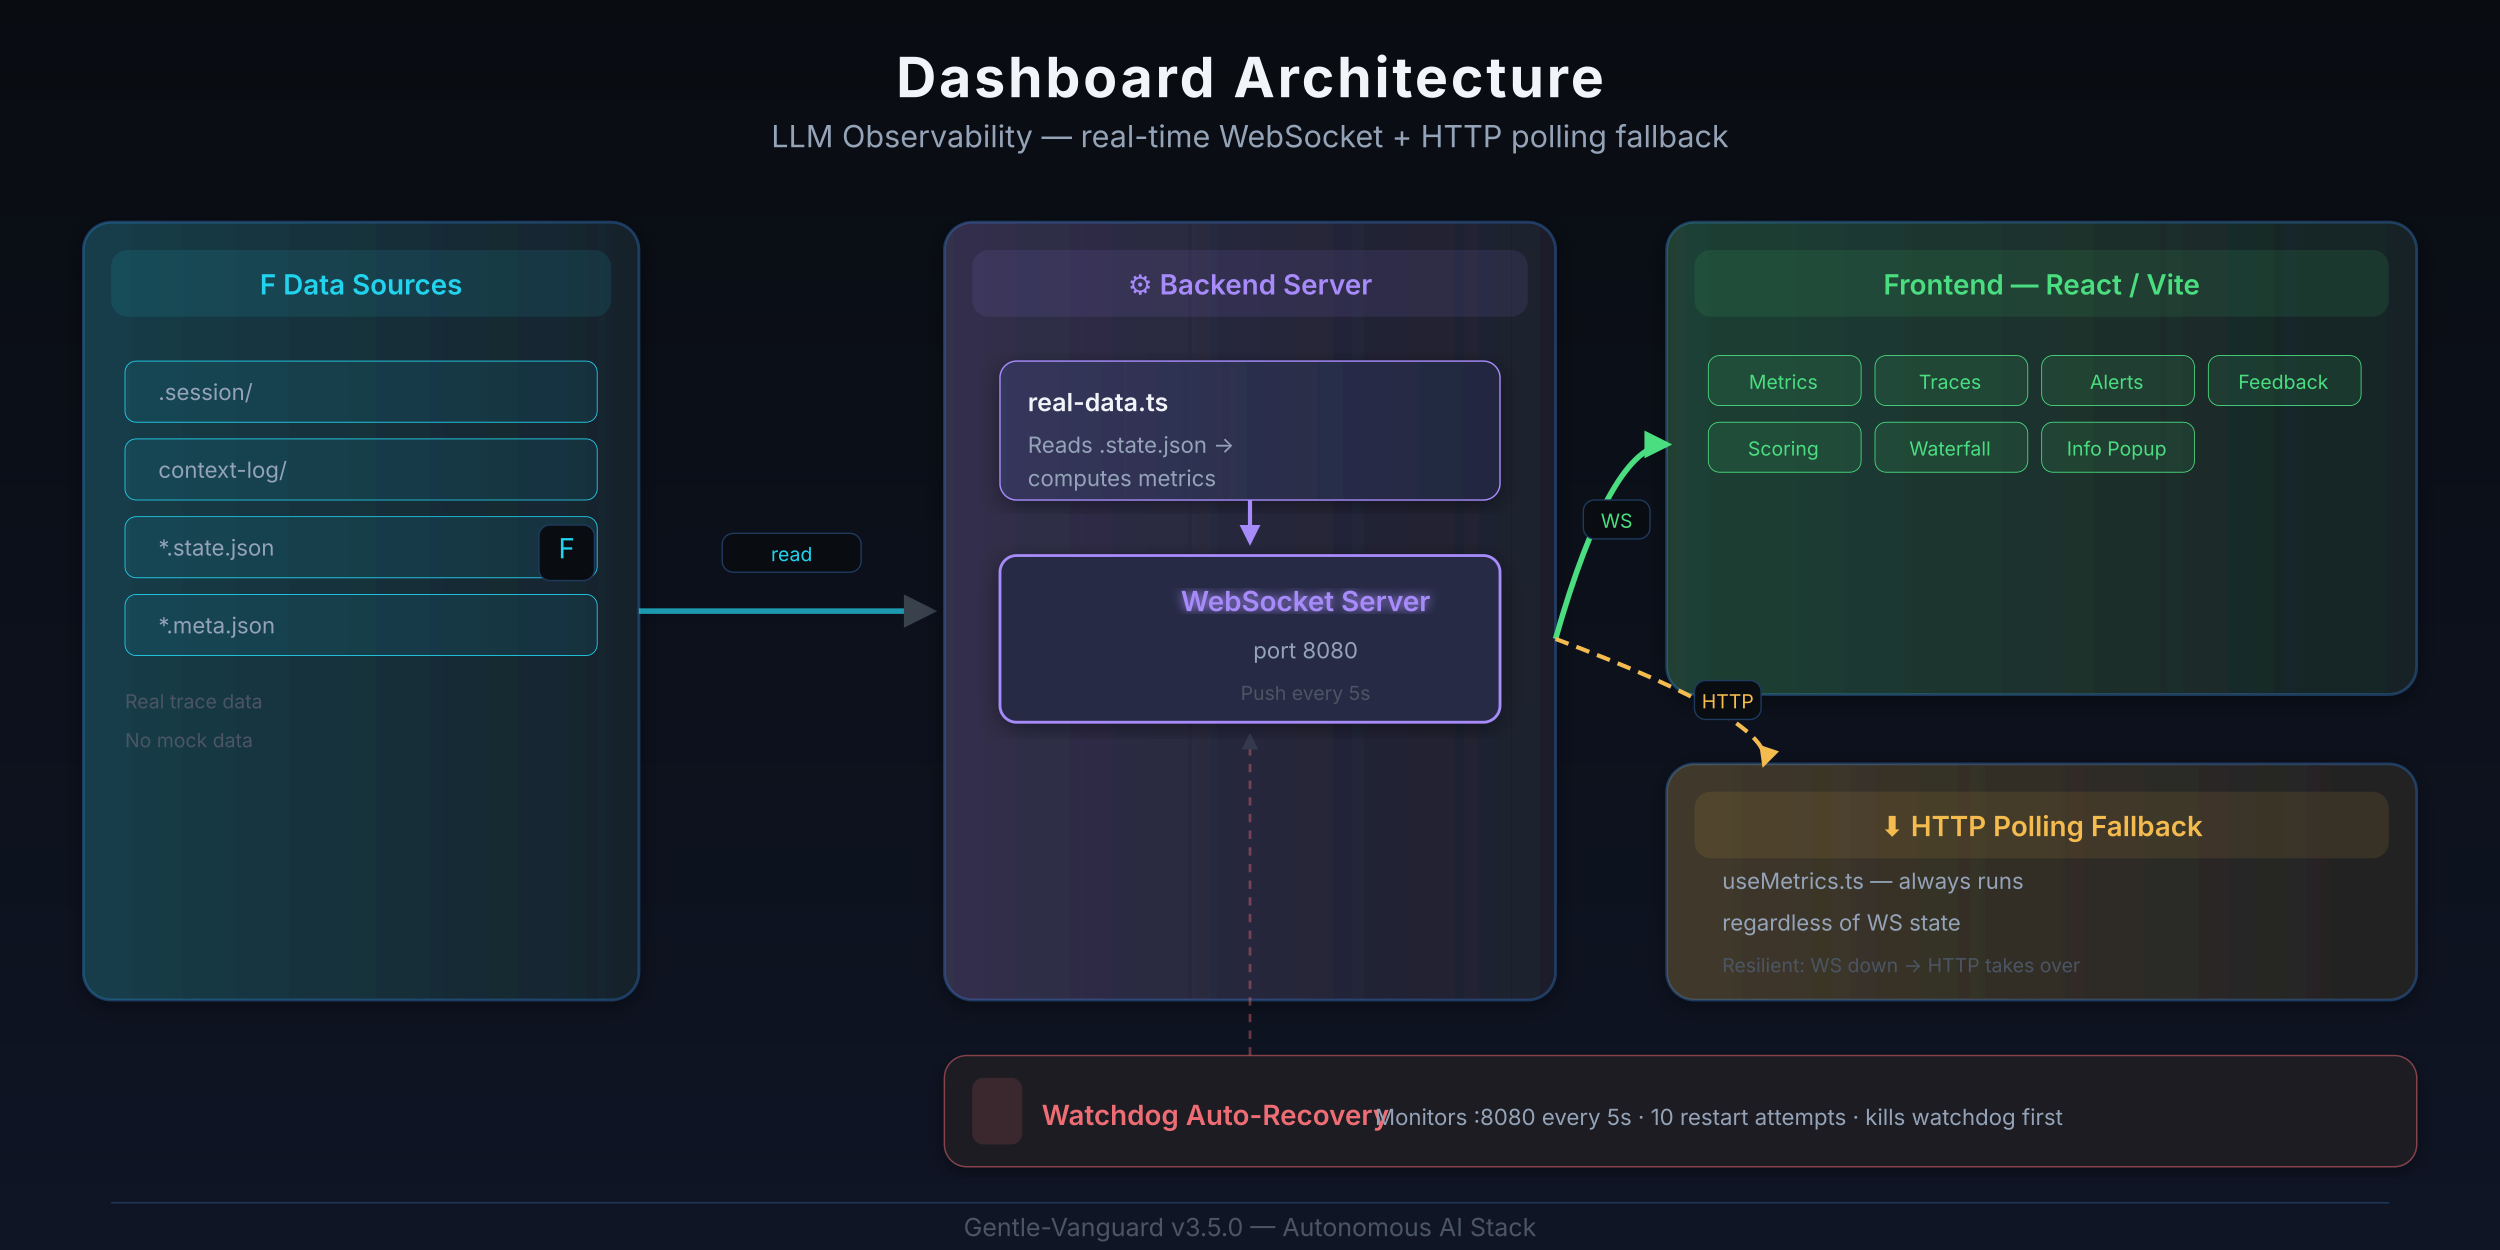
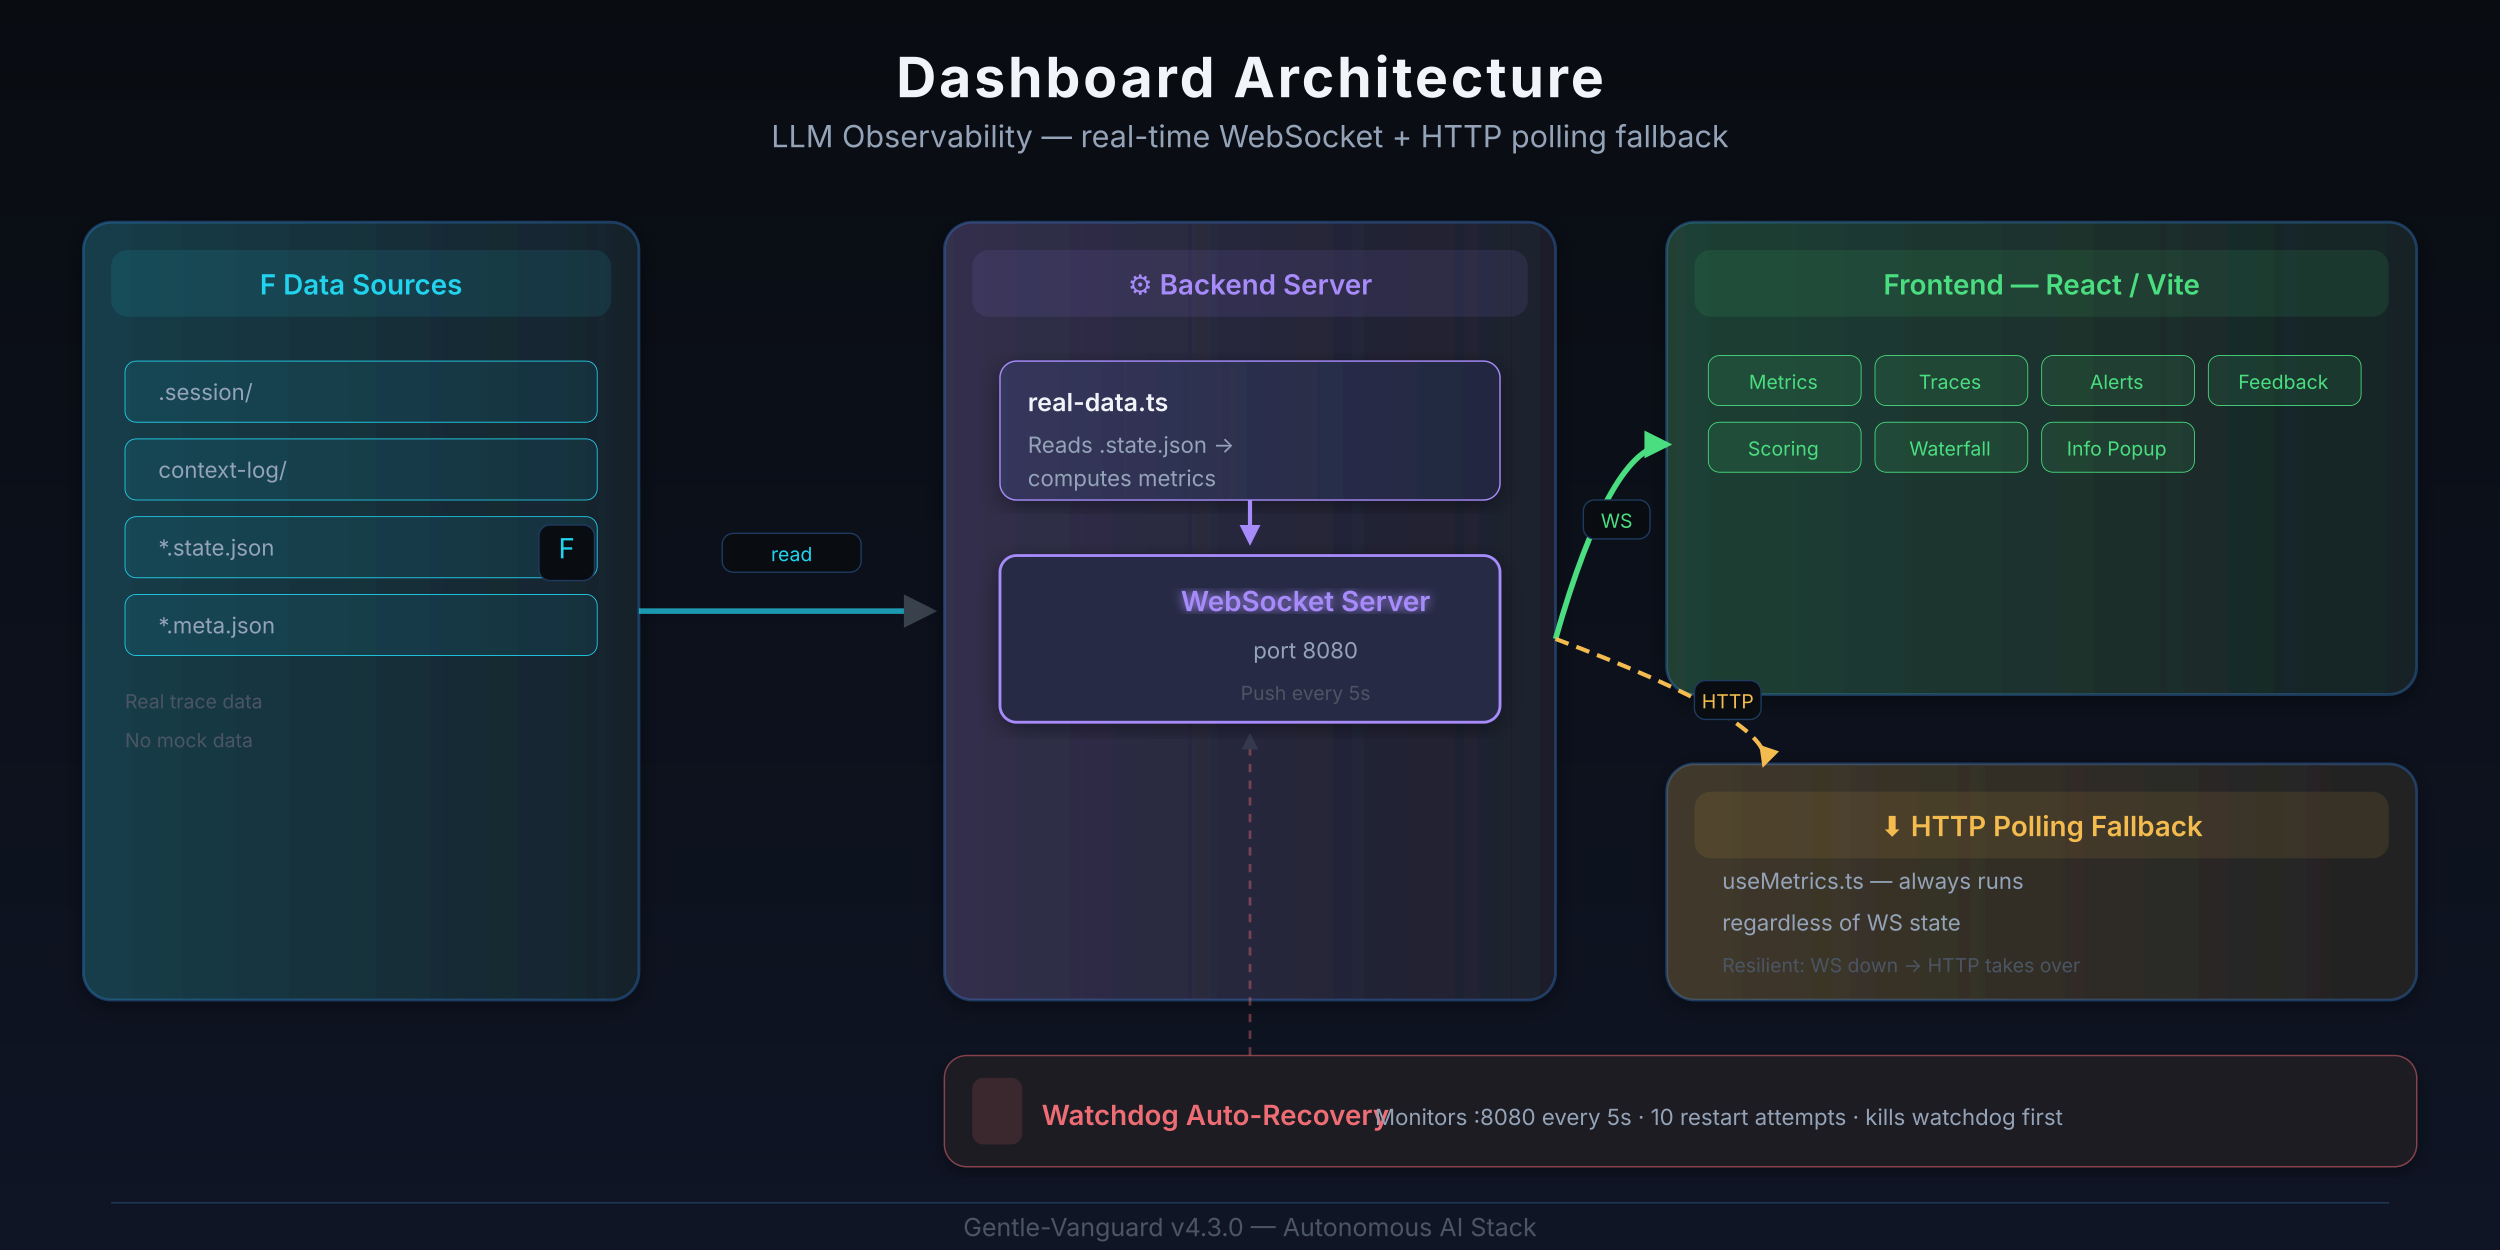
<svg xmlns="http://www.w3.org/2000/svg" viewBox="0 0 900 450" width="100%" height="100%" role="img" aria-labelledby="stack-dashboard-title stack-dashboard-desc" focusable="false">
  <defs>
    <linearGradient id="bgGrad" x1="0" y1="0" x2="0" y2="1">
      <stop offset="0%" stop-color="#090c11" />
      <stop offset="100%" stop-color="#0f1525" />
    </linearGradient>
    <linearGradient id="srcGrad" x1="0" y1="0" x2="1" y2="0">
      <stop offset="0%" stop-color="#22d3ee" stop-opacity="0.2" />
      <stop offset="100%" stop-color="#22d3ee" stop-opacity="0.05" />
    </linearGradient>
    <linearGradient id="midGrad" x1="0" y1="0" x2="1" y2="0">
      <stop offset="0%" stop-color="#a78bfa" stop-opacity="0.2" />
      <stop offset="100%" stop-color="#a78bfa" stop-opacity="0.05" />
    </linearGradient>
    <linearGradient id="frontGrad" x1="0" y1="0" x2="1" y2="0">
      <stop offset="0%" stop-color="#4ade80" stop-opacity="0.2" />
      <stop offset="100%" stop-color="#4ade80" stop-opacity="0.05" />
    </linearGradient>
    <linearGradient id="fallbackGrad" x1="0" y1="0" x2="1" y2="0">
      <stop offset="0%" stop-color="#f4bb4f" stop-opacity="0.2" />
      <stop offset="100%" stop-color="#f4bb4f" stop-opacity="0.05" />
    </linearGradient>
    <linearGradient id="barBlue" x1="0" y1="0" x2="1" y2="0">
      <stop offset="0%" stop-color="#22d3ee" />
      <stop offset="100%" stop-color="#0891b2" />
    </linearGradient>
    <linearGradient id="barPurple" x1="0" y1="0" x2="1" y2="0">
      <stop offset="0%" stop-color="#a78bfa" />
      <stop offset="100%" stop-color="#7c3aed" />
    </linearGradient>
    <linearGradient id="barGreen" x1="0" y1="0" x2="1" y2="0">
      <stop offset="0%" stop-color="#4ade80" />
      <stop offset="100%" stop-color="#4ade80" />
    </linearGradient>
    <filter id="glow">
      <feGaussianBlur stdDeviation="2" result="blur" />
      <feMerge>
        <feMergeNode in="blur" />
        <feMergeNode in="SourceGraphic" />
      </feMerge>
    </filter>
    <filter id="shadow">
      <feDropShadow dx="0" dy="2" stdDeviation="4" flood-color="#000" flood-opacity="0.4" />
    </filter>
    <marker id="arrow" viewBox="0 0 10 10" refX="8" refY="5" markerWidth="6" markerHeight="6" orient="auto">
      <path d="M 0 0 L 10 5 L 0 10 z" fill="#4b5563" />
    </marker>
    <marker id="arrowPurple" viewBox="0 0 10 10" refX="8" refY="5" markerWidth="5" markerHeight="5" orient="auto">
      <path d="M 0 0 L 10 5 L 0 10 z" fill="#a78bfa" />
    </marker>
    <marker id="arrowGreen" viewBox="0 0 10 10" refX="8" refY="5" markerWidth="5" markerHeight="5" orient="auto">
      <path d="M 0 0 L 10 5 L 0 10 z" fill="#4ade80" />
    </marker>
    <marker id="arrowOrange" viewBox="0 0 10 10" refX="8" refY="5" markerWidth="5" markerHeight="5" orient="auto">
      <path d="M 0 0 L 10 5 L 0 10 z" fill="#f4bb4f" />
    </marker>
  </defs>
  <rect width="900" height="450" fill="url(#bgGrad)" />
  <text x="450" y="35" text-anchor="middle" fill="#f1f5f9" font-family="system-ui,-apple-system,sans-serif" font-size="20" font-weight="700" letter-spacing="1">Dashboard Architecture</text>
  <text x="450" y="53" text-anchor="middle" fill="#94a3b8" font-family="system-ui,-apple-system,sans-serif" font-size="11">LLM Observability — real-time WebSocket + HTTP polling fallback</text>
  <g filter="url(#shadow)">
    <rect x="30" y="80" width="200" height="280" rx="10" fill="#151921" stroke="#1e3a5f" stroke-width="1" />
    <rect x="30" y="80" width="200" height="280" rx="10" fill="url(#srcGrad)" />
  </g>
  <rect x="40" y="90" width="180" height="24" rx="6" fill="#22d3ee" fill-opacity="0.1" />
  <text x="130" y="106" text-anchor="middle" fill="#22d3ee" font-family="system-ui,-apple-system,sans-serif" font-size="10" font-weight="600">F Data Sources</text>
  <g transform="translate(45, 130)">
    <rect x="0" y="0" width="170" height="22" rx="4" fill="#22d3ee" fill-opacity="0.08" stroke="#22d3ee" stroke-width="0.3" />
    <text x="12" y="14" fill="#94a3b8" font-family="system-ui,-apple-system,sans-serif" font-size="8">.session/</text>
  </g>
  <g transform="translate(45, 158)">
    <rect x="0" y="0" width="170" height="22" rx="4" fill="#22d3ee" fill-opacity="0.08" stroke="#22d3ee" stroke-width="0.3" />
    <text x="12" y="14" fill="#94a3b8" font-family="system-ui,-apple-system,sans-serif" font-size="8">  context-log/</text>
  </g>
  <g transform="translate(45, 186)">
    <rect x="0" y="0" width="170" height="22" rx="4" fill="#22d3ee" fill-opacity="0.08" stroke="#22d3ee" stroke-width="0.3" />
    <text x="12" y="14" fill="#94a3b8" font-family="system-ui,-apple-system,sans-serif" font-size="8">    *.state.json</text>
  </g>
  <g transform="translate(45, 214)">
    <rect x="0" y="0" width="170" height="22" rx="4" fill="#22d3ee" fill-opacity="0.08" stroke="#22d3ee" stroke-width="0.3" />
    <text x="12" y="14" fill="#94a3b8" font-family="system-ui,-apple-system,sans-serif" font-size="8">    *.meta.json</text>
  </g>
  <g transform="translate(45, 255)">
    <text x="0" y="0" fill="#4b5563" font-family="system-ui,-apple-system,sans-serif" font-size="7">Real trace data</text>
    <text x="0" y="14" fill="#4b5563" font-family="system-ui,-apple-system,sans-serif" font-size="7">No mock data</text>
  </g>
  <g transform="translate(200, 195)">
    <rect x="-6" y="-6" width="20" height="20" rx="4" fill="#090c11" stroke="#1e3a5f" stroke-width="0.5" />
    <text x="4" y="6" text-anchor="middle" fill="#22d3ee" font-family="system-ui,-apple-system,sans-serif" font-size="10">F</text>
  </g>
  <line x1="230" y1="220" x2="335" y2="220" stroke="#22d3ee" stroke-width="2" marker-end="url(#arrow)" opacity="0.7" />
  <rect x="260" y="192" width="50" height="14" rx="4" fill="#090c11" stroke="#1e3a5f" stroke-width="0.5" />
  <text x="285" y="202" text-anchor="middle" fill="#22d3ee" font-family="system-ui,-apple-system,sans-serif" font-size="7">read</text>
  <g filter="url(#shadow)">
    <rect x="340" y="80" width="220" height="280" rx="10" fill="#151921" stroke="#1e3a5f" stroke-width="1" />
    <rect x="340" y="80" width="220" height="280" rx="10" fill="url(#midGrad)" />
  </g>
  <rect x="350" y="90" width="200" height="24" rx="6" fill="#a78bfa" fill-opacity="0.1" />
  <text x="450" y="106" text-anchor="middle" fill="#a78bfa" font-family="system-ui,-apple-system,sans-serif" font-size="10" font-weight="600">⚙ Backend Server</text>
  <g filter="url(#shadow)">
    <rect x="360" y="130" width="180" height="50" rx="6" fill="#1a2235" stroke="#a78bfa" stroke-width="0.5" />
    <rect x="360" y="130" width="180" height="50" rx="6" fill="url(#midGrad)" />
  </g>
  <text x="370" y="148" fill="#f1f5f9" font-family="system-ui,-apple-system,sans-serif" font-size="9" font-weight="600">real-data.ts</text>
  <text x="370" y="163" fill="#94a3b8" font-family="system-ui,-apple-system,sans-serif" font-size="8">Reads .state.json →</text>
  <text x="370" y="175" fill="#94a3b8" font-family="system-ui,-apple-system,sans-serif" font-size="8">computes metrics</text>
  <g filter="url(#shadow)">
    <rect x="360" y="200" width="180" height="60" rx="6" fill="#1a2235" stroke="#a78bfa" stroke-width="1" />
    <rect x="360" y="200" width="180" height="60" rx="6" fill="#a78bfa" fill-opacity="0.08" />
  </g>
  <text x="470" y="220" text-anchor="middle" fill="#a78bfa" font-family="system-ui,-apple-system,sans-serif" font-size="10" font-weight="600" filter="url(#glow)">WebSocket Server</text>
  <text x="470" y="237" text-anchor="middle" fill="#94a3b8" font-family="system-ui,-apple-system,sans-serif" font-size="8">port 8080</text>
  <text x="470" y="252" text-anchor="middle" fill="#4b5563" font-family="system-ui,-apple-system,sans-serif" font-size="7">Push every 5s</text>
  <line x1="450" y1="180" x2="450" y2="195" stroke="#a78bfa" stroke-width="1.5" marker-end="url(#arrowPurple)" />
  <g filter="url(#shadow)">
    <rect x="600" y="80" width="270" height="170" rx="10" fill="#151921" stroke="#1e3a5f" stroke-width="1" />
    <rect x="600" y="80" width="270" height="170" rx="10" fill="url(#frontGrad)" />
  </g>
  <rect x="610" y="90" width="250" height="24" rx="6" fill="#4ade80" fill-opacity="0.1" />
  <text x="735" y="106" text-anchor="middle" fill="#4ade80" font-family="system-ui,-apple-system,sans-serif" font-size="10" font-weight="600"> Frontend — React / Vite</text>
  <g transform="translate(615, 128)">
    <rect x="0" y="0" width="55" height="18" rx="4" fill="#4ade80" fill-opacity="0.1" stroke="#4ade80" stroke-width="0.3" />
    <text x="27" y="12" text-anchor="middle" fill="#4ade80" font-family="system-ui,-apple-system,sans-serif" font-size="7">Metrics</text>
    <rect x="60" y="0" width="55" height="18" rx="4" fill="#4ade80" fill-opacity="0.1" stroke="#4ade80" stroke-width="0.3" />
    <text x="87" y="12" text-anchor="middle" fill="#4ade80" font-family="system-ui,-apple-system,sans-serif" font-size="7">Traces</text>
    <rect x="120" y="0" width="55" height="18" rx="4" fill="#4ade80" fill-opacity="0.1" stroke="#4ade80" stroke-width="0.3" />
    <text x="147" y="12" text-anchor="middle" fill="#4ade80" font-family="system-ui,-apple-system,sans-serif" font-size="7">Alerts</text>
    <rect x="180" y="0" width="55" height="18" rx="4" fill="#4ade80" fill-opacity="0.1" stroke="#4ade80" stroke-width="0.3" />
    <text x="207" y="12" text-anchor="middle" fill="#4ade80" font-family="system-ui,-apple-system,sans-serif" font-size="7">Feedback</text>
  </g>
  <g transform="translate(615, 152)">
    <rect x="0" y="0" width="55" height="18" rx="4" fill="#4ade80" fill-opacity="0.1" stroke="#4ade80" stroke-width="0.3" />
    <text x="27" y="12" text-anchor="middle" fill="#4ade80" font-family="system-ui,-apple-system,sans-serif" font-size="7">Scoring</text>
    <rect x="60" y="0" width="55" height="18" rx="4" fill="#4ade80" fill-opacity="0.1" stroke="#4ade80" stroke-width="0.3" />
    <text x="87" y="12" text-anchor="middle" fill="#4ade80" font-family="system-ui,-apple-system,sans-serif" font-size="7">Waterfall</text>
    <rect x="120" y="0" width="55" height="18" rx="4" fill="#4ade80" fill-opacity="0.1" stroke="#4ade80" stroke-width="0.3" />
    <text x="147" y="12" text-anchor="middle" fill="#4ade80" font-family="system-ui,-apple-system,sans-serif" font-size="7">Info Popup</text>
  </g>
  <path d="M 560 230 Q 580 160 600 160" fill="none" stroke="#4ade80" stroke-width="2" marker-end="url(#arrowGreen)" />
  <rect x="570" y="180" width="24" height="14" rx="4" fill="#090c11" stroke="#1e3a5f" stroke-width="0.5" />
  <text x="582" y="190" text-anchor="middle" fill="#4ade80" font-family="system-ui,-apple-system,sans-serif" font-size="7">WS</text>
  <g filter="url(#shadow)">
    <rect x="600" y="275" width="270" height="85" rx="10" fill="#151921" stroke="#1e3a5f" stroke-width="1" />
    <rect x="600" y="275" width="270" height="85" rx="10" fill="url(#fallbackGrad)" />
  </g>
  <rect x="610" y="285" width="250" height="24" rx="6" fill="#f4bb4f" fill-opacity="0.1" />
  <text x="735" y="301" text-anchor="middle" fill="#f4bb4f" font-family="system-ui,-apple-system,sans-serif" font-size="10" font-weight="600">⬇ HTTP Polling Fallback</text>
  <text x="620" y="320" fill="#94a3b8" font-family="system-ui,-apple-system,sans-serif" font-size="8">useMetrics.ts — always runs</text>
  <text x="620" y="335" fill="#94a3b8" font-family="system-ui,-apple-system,sans-serif" font-size="8">regardless of WS state</text>
  <text x="620" y="350" fill="#4b5563" font-family="system-ui,-apple-system,sans-serif" font-size="7">Resilient: WS down → HTTP takes over</text>
  <path d="M 560 230 Q 640 260 635 275" fill="none" stroke="#f4bb4f" stroke-width="1.5" stroke-dasharray="5,3" marker-end="url(#arrowOrange)" />
  <rect x="610" y="245" width="24" height="14" rx="4" fill="#090c11" stroke="#1e3a5f" stroke-width="0.5" />
  <text x="622" y="255" text-anchor="middle" fill="#f4bb4f" font-family="system-ui,-apple-system,sans-serif" font-size="7">HTTP</text>
  <g filter="url(#shadow)">
    <rect x="340" y="380" width="530" height="40" rx="8" fill="#151921" stroke="#ee6d75" stroke-width="0.5" stroke-opacity="0.5" />
    <rect x="340" y="380" width="530" height="40" rx="8" fill="#ee6d75" fill-opacity="0.03" />
  </g>
  <rect x="350" y="388" width="18" height="24" rx="4" fill="#ee6d75" fill-opacity="0.15" />
  <text x="359" y="404" text-anchor="middle" fill="#ee6d75" font-family="system-ui,-apple-system,sans-serif" font-size="12" />
  <text x="375" y="405" fill="#ee6d75" font-family="system-ui,-apple-system,sans-serif" font-size="10" font-weight="600">Watchdog Auto-Recovery</text>
  <text x="495" y="405" fill="#94a3b8" font-family="system-ui,-apple-system,sans-serif" font-size="8">Monitors :8080 every 5s · 10 restart attempts · kills watchdog first</text>
  <line x1="450" y1="380" x2="450" y2="265" stroke="#ee6d75" stroke-width="1" stroke-dasharray="3,3" opacity="0.4" marker-end="url(#arrow)" />
  <line x1="40" y1="433" x2="860" y2="433" stroke="#1e3a5f" stroke-width="0.5" />
-   <text x="450" y="445" text-anchor="middle" fill="#4b5563" font-family="system-ui,-apple-system,sans-serif" font-size="9">Gentle-Vanguard v3.5.0 — Autonomous AI Stack</text>
+   <text x="450" y="445" text-anchor="middle" fill="#4b5563" font-family="system-ui,-apple-system,sans-serif" font-size="9">Gentle-Vanguard v4.3.0 — Autonomous AI Stack</text>
  <rect class="gv-hotspot" x="30" y="80" width="200" height="280" rx="6" data-i18n-title="tip_hs_dash_sources" role="button" tabindex="0" fill="transparent" aria-label="Data Sources: real trace data read from .session/context-log/*.state.json and *.meta.json - no mock data." />
  <rect class="gv-hotspot" x="340" y="80" width="220" height="280" rx="6" data-i18n-title="tip_hs_dash_backend" role="button" tabindex="0" fill="transparent" aria-label="Backend Server: real-data.ts computes metrics from state files; WebSocket Server pushes every 5s on port 8080." />
  <rect class="gv-hotspot" x="600" y="80" width="270" height="170" rx="6" data-i18n-title="tip_hs_dash_frontend" role="button" tabindex="0" fill="transparent" aria-label="Frontend - React/Vite: 7 sections (Metrics, Traces, Alerts, Feedback, Scoring, Waterfall, Info Popup) with i18n." />
  <rect class="gv-hotspot" x="600" y="275" width="270" height="85" rx="6" data-i18n-title="tip_hs_dash_fallback" role="button" tabindex="0" fill="transparent" aria-label="HTTP Polling Fallback: useMetrics.ts always polls HTTP, so data loads even if the WebSocket server is down." />
  <rect class="gv-hotspot" x="340" y="380" width="530" height="40" rx="6" data-i18n-title="tip_hs_dash_watchdog" role="button" tabindex="0" fill="transparent" aria-label="Watchdog Auto-Recovery: monitors :8080 every 5s, restarts up to 10 times, and kills the watchdog first to avoid loops." />
</svg>
